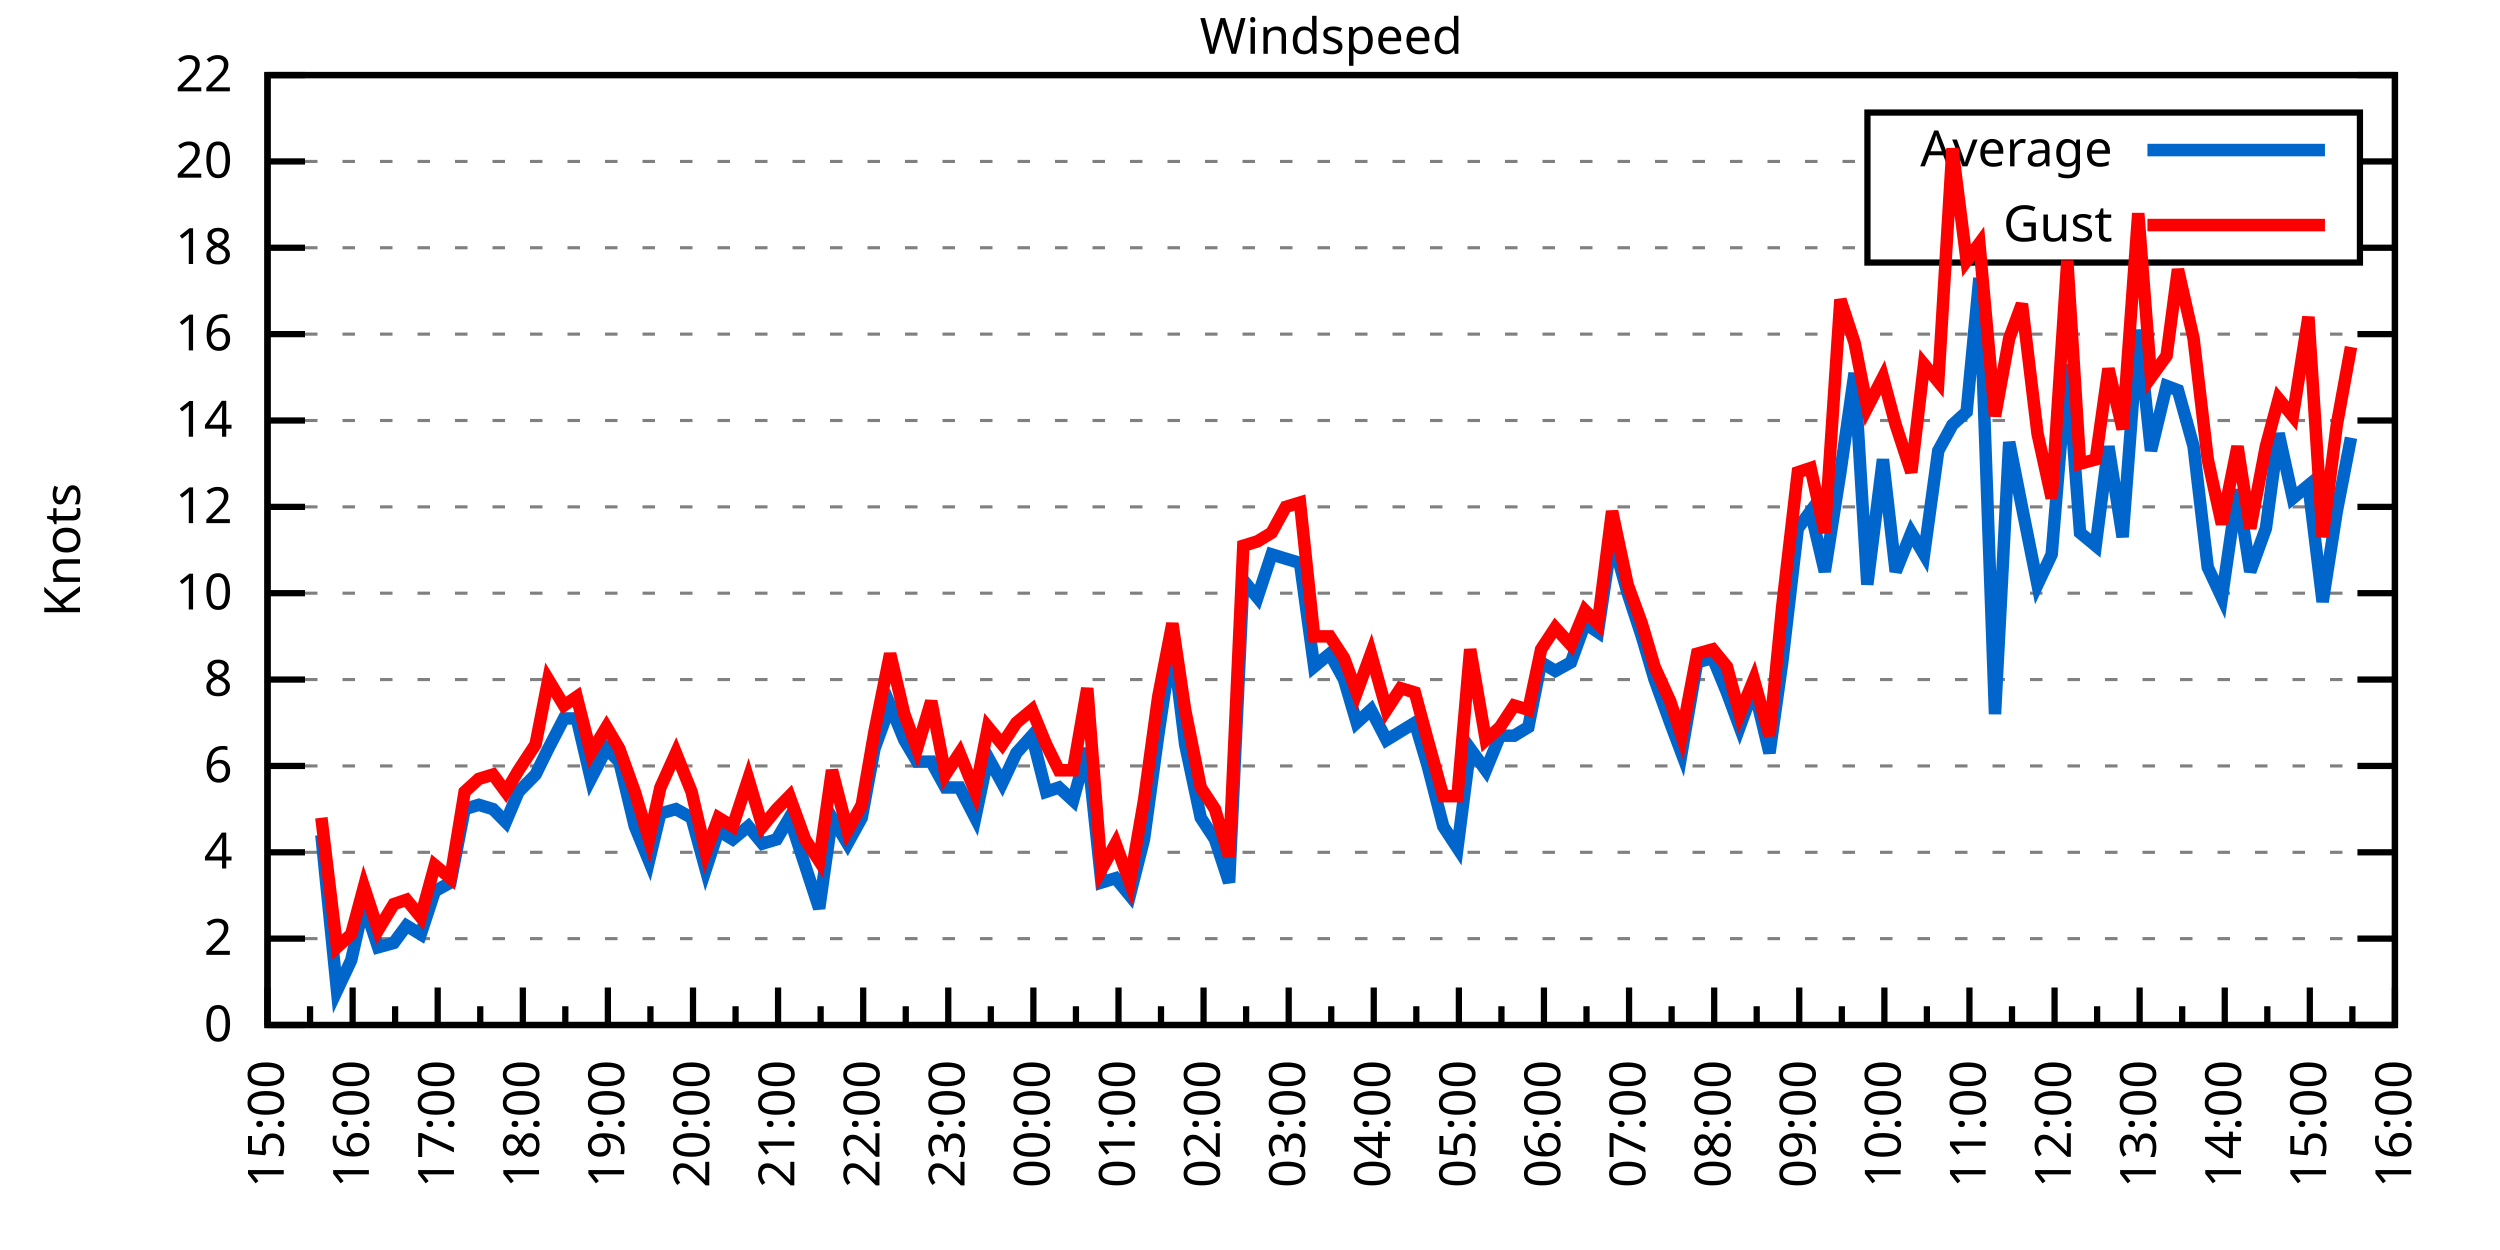
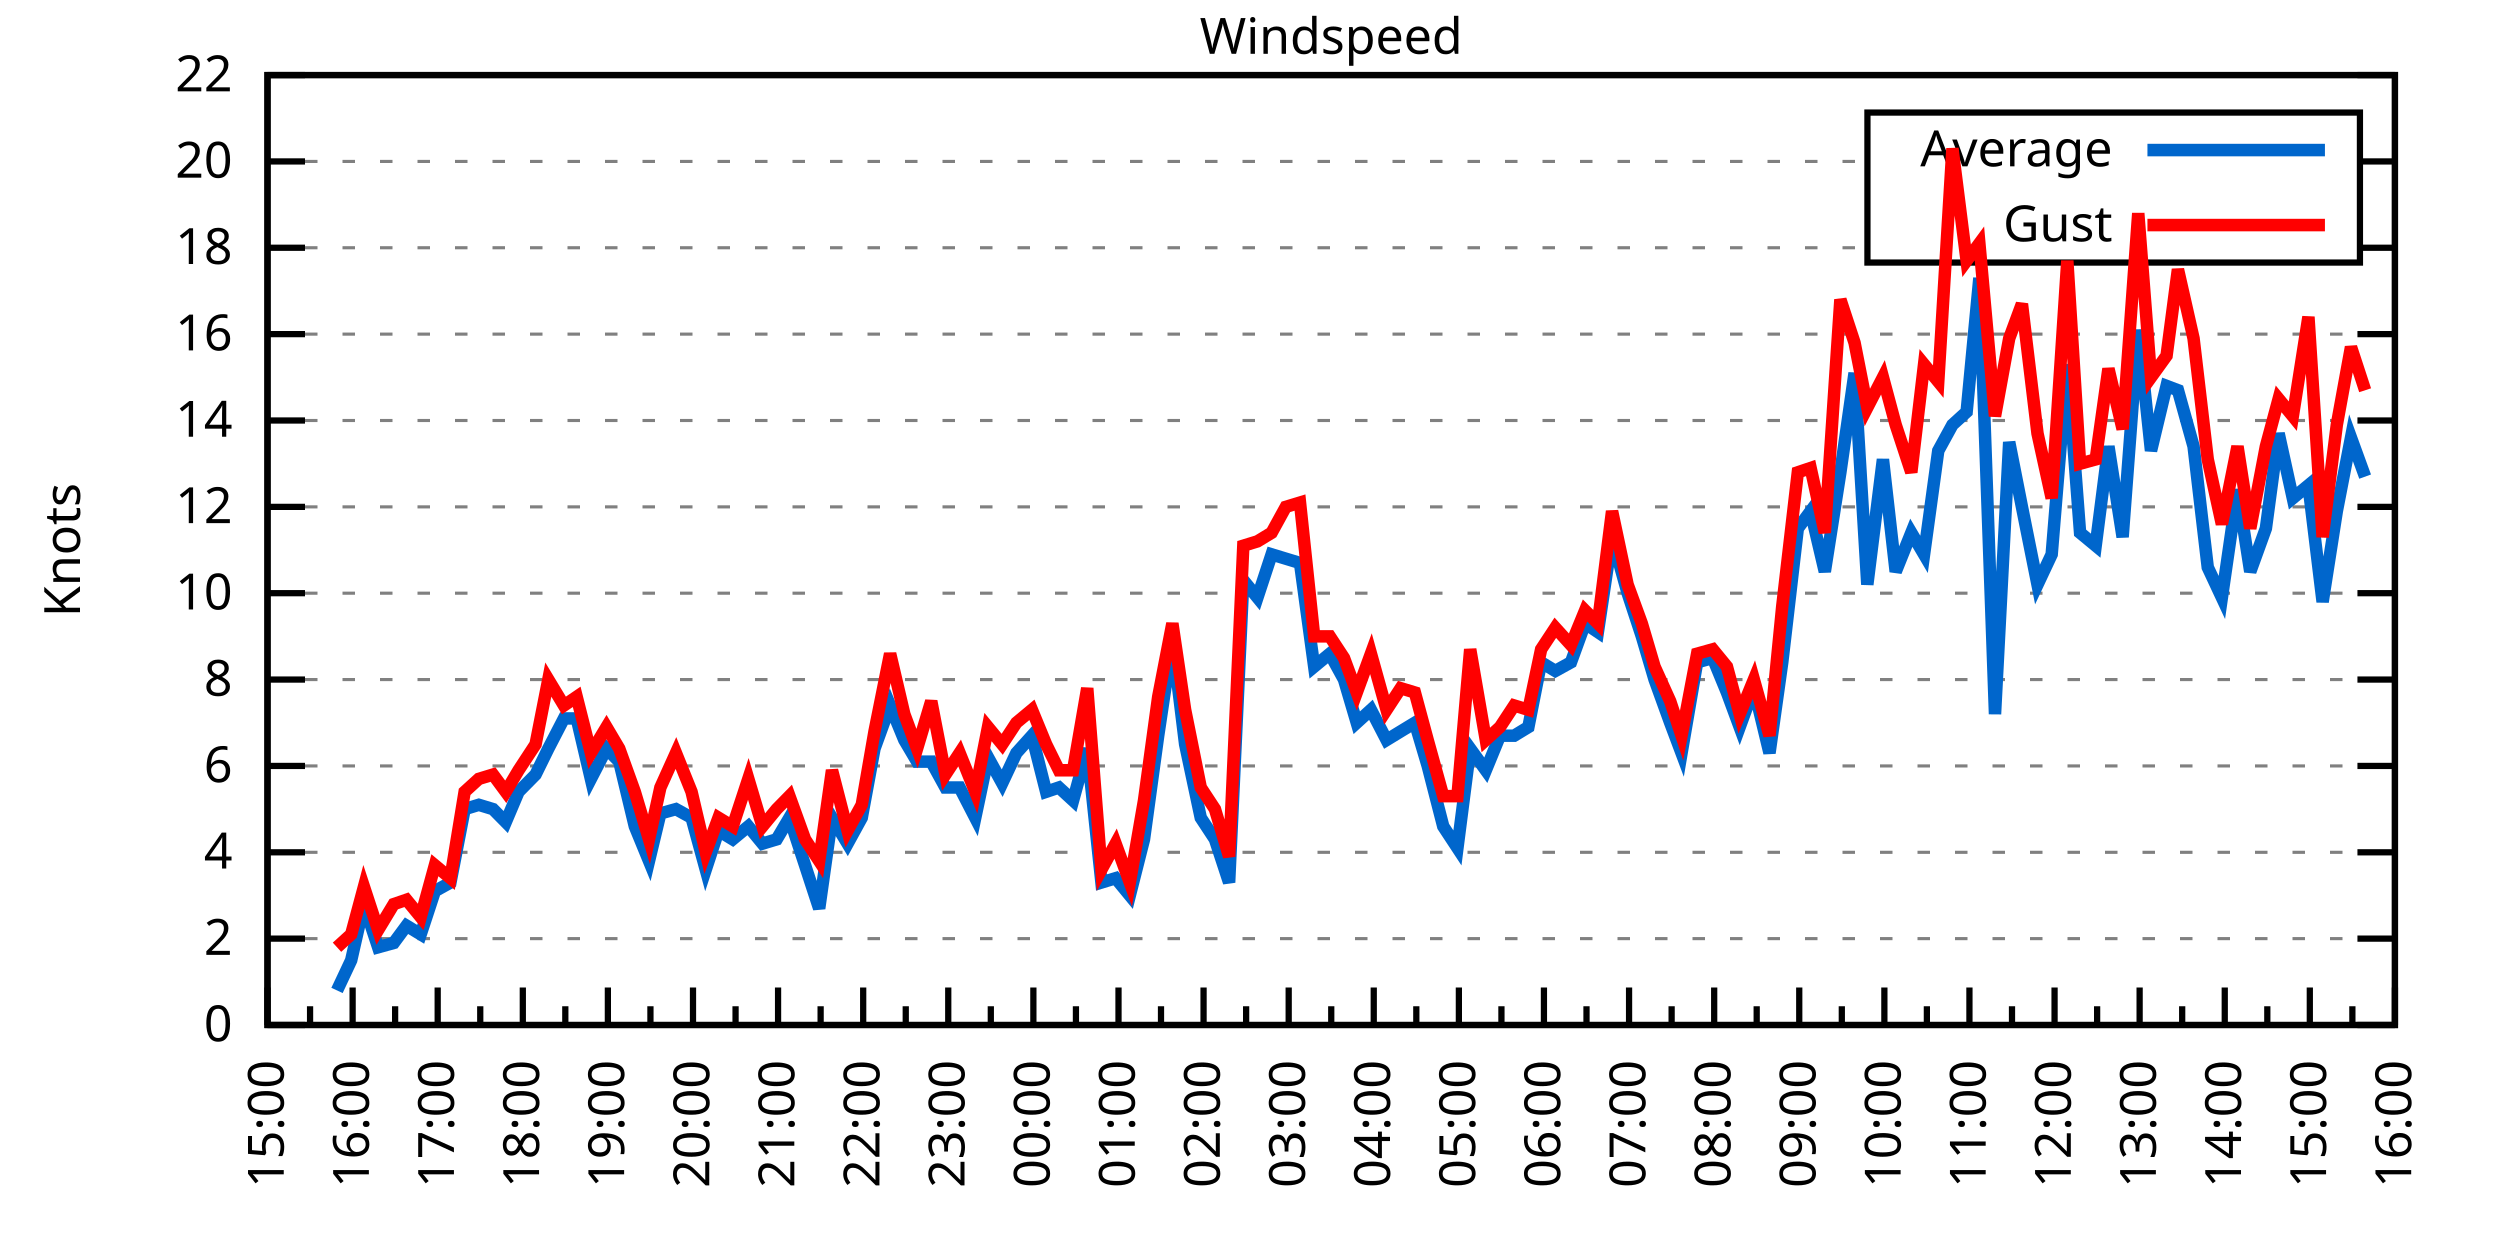
<svg xmlns="http://www.w3.org/2000/svg" xmlns:xlink="http://www.w3.org/1999/xlink" width="400" height="200" viewBox="0 0 400 200">
  <g id="gnuplot_canvas">
    <rect x="0" y="0" width="400" height="200" fill="none" />
    <defs>
      <circle id="gpDot" r="0.5" stroke-width="0.5" stroke="currentColor" />
      <path id="gpPt0" stroke-width="0.333" stroke="currentColor" d="M-1,0 h2 M0,-1 v2" />
      <path id="gpPt1" stroke-width="0.333" stroke="currentColor" d="M-1,-1 L1,1 M1,-1 L-1,1" />
      <path id="gpPt2" stroke-width="0.333" stroke="currentColor" d="M-1,0 L1,0 M0,-1 L0,1 M-1,-1 L1,1 M-1,1 L1,-1" />
      <rect id="gpPt3" stroke-width="0.333" stroke="currentColor" x="-1" y="-1" width="2" height="2" />
      <rect id="gpPt4" stroke-width="0.333" stroke="currentColor" fill="currentColor" x="-1" y="-1" width="2" height="2" />
      <circle id="gpPt5" stroke-width="0.333" stroke="currentColor" cx="0" cy="0" r="1" />
      <use xlink:href="#gpPt5" id="gpPt6" fill="currentColor" stroke="none" />
      <path id="gpPt7" stroke-width="0.333" stroke="currentColor" d="M0,-1.33 L-1.33,0.67 L1.33,0.67 z" />
      <use xlink:href="#gpPt7" id="gpPt8" fill="currentColor" stroke="none" />
      <use xlink:href="#gpPt7" id="gpPt9" stroke="currentColor" transform="rotate(180)" />
      <use xlink:href="#gpPt9" id="gpPt10" fill="currentColor" stroke="none" />
      <use xlink:href="#gpPt3" id="gpPt11" stroke="currentColor" transform="rotate(45)" />
      <use xlink:href="#gpPt11" id="gpPt12" fill="currentColor" stroke="none" />
      <path id="gpPt13" stroke-width="0.333" stroke="currentColor" d="M0,1.330 L1.265,0.411 L0.782,-1.067 L-0.782,-1.076 L-1.265,0.411 z" />
      <use xlink:href="#gpPt13" id="gpPt14" fill="currentColor" stroke="none" />
      <filter id="textbox" filterUnits="objectBoundingBox" x="0" y="0" height="1" width="1">
        <feFlood flood-color="white" flood-opacity="1" result="bgnd" />
        <feComposite in="SourceGraphic" in2="bgnd" operator="atop" />
      </filter>
      <filter id="greybox" filterUnits="objectBoundingBox" x="0" y="0" height="1" width="1">
        <feFlood flood-color="lightgrey" flood-opacity="1" result="grey" />
        <feComposite in="SourceGraphic" in2="grey" operator="atop" />
      </filter>
    </defs>
    <g fill="none" color="white" stroke="currentColor" stroke-width="1.00" stroke-linecap="butt" stroke-linejoin="miter">
</g>
    <g fill="none" color="black" stroke="currentColor" stroke-width="1.00" stroke-linecap="butt" stroke-linejoin="miter">
      <g stroke="none" shape-rendering="crispEdges">
        <polygon fill="rgb(255, 255, 255)" points="42.80,164.00 383.18,164.00 383.18,12.02 42.80,12.02 " />
      </g>
    </g>
    <g fill="none" color="black" stroke="currentColor" stroke-width="1.00" stroke-linecap="butt" stroke-linejoin="miter">
</g>
    <g fill="none" color="black" stroke="black" stroke-width="0.50" stroke-linecap="butt" stroke-linejoin="miter">
</g>
    <g fill="none" color="gray" stroke="currentColor" stroke-width="0.50" stroke-linecap="butt" stroke-linejoin="miter">
      <path stroke="gray" stroke-dasharray="2,4" class="gridline" d="M42.80,164.00 L383.19,164.00  " />
    </g>
    <g fill="none" color="gray" stroke="gray" stroke-width="1.00" stroke-linecap="butt" stroke-linejoin="miter">
</g>
    <g fill="none" color="black" stroke="currentColor" stroke-width="1.00" stroke-linecap="butt" stroke-linejoin="miter">
      <path stroke="black" d="M42.80,164.00 L48.80,164.00 M383.19,164.00 L377.19,164.00  " />
      <g transform="translate(37.20,166.60)" stroke="none" fill="black" font-family="Sans" font-size="8.00" text-anchor="end">
        <text>
          <tspan font-family="Sans"> 0</tspan>
        </text>
      </g>
    </g>
    <g fill="none" color="black" stroke="currentColor" stroke-width="1.00" stroke-linecap="butt" stroke-linejoin="miter">
</g>
    <g fill="none" color="black" stroke="black" stroke-width="0.50" stroke-linecap="butt" stroke-linejoin="miter">
</g>
    <g fill="none" color="gray" stroke="currentColor" stroke-width="0.50" stroke-linecap="butt" stroke-linejoin="miter">
      <path stroke="gray" stroke-dasharray="2,4" class="gridline" d="M42.80,150.18 L383.19,150.18  " />
    </g>
    <g fill="none" color="gray" stroke="gray" stroke-width="1.00" stroke-linecap="butt" stroke-linejoin="miter">
</g>
    <g fill="none" color="black" stroke="currentColor" stroke-width="1.00" stroke-linecap="butt" stroke-linejoin="miter">
      <path stroke="black" d="M42.80,150.18 L48.80,150.18 M383.19,150.18 L377.19,150.18  " />
      <g transform="translate(37.20,152.78)" stroke="none" fill="black" font-family="Sans" font-size="8.00" text-anchor="end">
        <text>
          <tspan font-family="Sans"> 2</tspan>
        </text>
      </g>
    </g>
    <g fill="none" color="black" stroke="currentColor" stroke-width="1.00" stroke-linecap="butt" stroke-linejoin="miter">
</g>
    <g fill="none" color="black" stroke="black" stroke-width="0.50" stroke-linecap="butt" stroke-linejoin="miter">
</g>
    <g fill="none" color="gray" stroke="currentColor" stroke-width="0.50" stroke-linecap="butt" stroke-linejoin="miter">
      <path stroke="gray" stroke-dasharray="2,4" class="gridline" d="M42.80,136.37 L383.19,136.37  " />
    </g>
    <g fill="none" color="gray" stroke="gray" stroke-width="1.00" stroke-linecap="butt" stroke-linejoin="miter">
</g>
    <g fill="none" color="black" stroke="currentColor" stroke-width="1.00" stroke-linecap="butt" stroke-linejoin="miter">
      <path stroke="black" d="M42.80,136.37 L48.80,136.37 M383.19,136.37 L377.19,136.37  " />
      <g transform="translate(37.20,138.97)" stroke="none" fill="black" font-family="Sans" font-size="8.00" text-anchor="end">
        <text>
          <tspan font-family="Sans"> 4</tspan>
        </text>
      </g>
    </g>
    <g fill="none" color="black" stroke="currentColor" stroke-width="1.00" stroke-linecap="butt" stroke-linejoin="miter">
</g>
    <g fill="none" color="black" stroke="black" stroke-width="0.50" stroke-linecap="butt" stroke-linejoin="miter">
</g>
    <g fill="none" color="gray" stroke="currentColor" stroke-width="0.50" stroke-linecap="butt" stroke-linejoin="miter">
      <path stroke="gray" stroke-dasharray="2,4" class="gridline" d="M42.80,122.55 L383.19,122.55  " />
    </g>
    <g fill="none" color="gray" stroke="gray" stroke-width="1.00" stroke-linecap="butt" stroke-linejoin="miter">
</g>
    <g fill="none" color="black" stroke="currentColor" stroke-width="1.00" stroke-linecap="butt" stroke-linejoin="miter">
      <path stroke="black" d="M42.80,122.55 L48.80,122.55 M383.19,122.55 L377.19,122.55  " />
      <g transform="translate(37.20,125.15)" stroke="none" fill="black" font-family="Sans" font-size="8.00" text-anchor="end">
        <text>
          <tspan font-family="Sans"> 6</tspan>
        </text>
      </g>
    </g>
    <g fill="none" color="black" stroke="currentColor" stroke-width="1.00" stroke-linecap="butt" stroke-linejoin="miter">
</g>
    <g fill="none" color="black" stroke="black" stroke-width="0.50" stroke-linecap="butt" stroke-linejoin="miter">
</g>
    <g fill="none" color="gray" stroke="currentColor" stroke-width="0.50" stroke-linecap="butt" stroke-linejoin="miter">
      <path stroke="gray" stroke-dasharray="2,4" class="gridline" d="M42.80,108.73 L383.19,108.73  " />
    </g>
    <g fill="none" color="gray" stroke="gray" stroke-width="1.00" stroke-linecap="butt" stroke-linejoin="miter">
</g>
    <g fill="none" color="black" stroke="currentColor" stroke-width="1.00" stroke-linecap="butt" stroke-linejoin="miter">
      <path stroke="black" d="M42.80,108.73 L48.80,108.73 M383.19,108.73 L377.19,108.73  " />
      <g transform="translate(37.20,111.33)" stroke="none" fill="black" font-family="Sans" font-size="8.00" text-anchor="end">
        <text>
          <tspan font-family="Sans"> 8</tspan>
        </text>
      </g>
    </g>
    <g fill="none" color="black" stroke="currentColor" stroke-width="1.00" stroke-linecap="butt" stroke-linejoin="miter">
</g>
    <g fill="none" color="black" stroke="black" stroke-width="0.50" stroke-linecap="butt" stroke-linejoin="miter">
</g>
    <g fill="none" color="gray" stroke="currentColor" stroke-width="0.50" stroke-linecap="butt" stroke-linejoin="miter">
      <path stroke="gray" stroke-dasharray="2,4" class="gridline" d="M42.80,94.91 L383.19,94.91  " />
    </g>
    <g fill="none" color="gray" stroke="gray" stroke-width="1.00" stroke-linecap="butt" stroke-linejoin="miter">
</g>
    <g fill="none" color="black" stroke="currentColor" stroke-width="1.00" stroke-linecap="butt" stroke-linejoin="miter">
      <path stroke="black" d="M42.80,94.91 L48.80,94.91 M383.19,94.91 L377.19,94.91  " />
      <g transform="translate(37.20,97.51)" stroke="none" fill="black" font-family="Sans" font-size="8.00" text-anchor="end">
        <text>
          <tspan font-family="Sans"> 10</tspan>
        </text>
      </g>
    </g>
    <g fill="none" color="black" stroke="currentColor" stroke-width="1.00" stroke-linecap="butt" stroke-linejoin="miter">
</g>
    <g fill="none" color="black" stroke="black" stroke-width="0.50" stroke-linecap="butt" stroke-linejoin="miter">
</g>
    <g fill="none" color="gray" stroke="currentColor" stroke-width="0.50" stroke-linecap="butt" stroke-linejoin="miter">
      <path stroke="gray" stroke-dasharray="2,4" class="gridline" d="M42.80,81.10 L383.19,81.10  " />
    </g>
    <g fill="none" color="gray" stroke="gray" stroke-width="1.00" stroke-linecap="butt" stroke-linejoin="miter">
</g>
    <g fill="none" color="black" stroke="currentColor" stroke-width="1.00" stroke-linecap="butt" stroke-linejoin="miter">
      <path stroke="black" d="M42.80,81.10 L48.80,81.10 M383.19,81.10 L377.19,81.10  " />
      <g transform="translate(37.20,83.70)" stroke="none" fill="black" font-family="Sans" font-size="8.00" text-anchor="end">
        <text>
          <tspan font-family="Sans"> 12</tspan>
        </text>
      </g>
    </g>
    <g fill="none" color="black" stroke="currentColor" stroke-width="1.00" stroke-linecap="butt" stroke-linejoin="miter">
</g>
    <g fill="none" color="black" stroke="black" stroke-width="0.50" stroke-linecap="butt" stroke-linejoin="miter">
</g>
    <g fill="none" color="gray" stroke="currentColor" stroke-width="0.50" stroke-linecap="butt" stroke-linejoin="miter">
      <path stroke="gray" stroke-dasharray="2,4" class="gridline" d="M42.80,67.28 L383.19,67.28  " />
    </g>
    <g fill="none" color="gray" stroke="gray" stroke-width="1.00" stroke-linecap="butt" stroke-linejoin="miter">
</g>
    <g fill="none" color="black" stroke="currentColor" stroke-width="1.00" stroke-linecap="butt" stroke-linejoin="miter">
      <path stroke="black" d="M42.80,67.28 L48.80,67.28 M383.19,67.28 L377.19,67.28  " />
      <g transform="translate(37.20,69.88)" stroke="none" fill="black" font-family="Sans" font-size="8.00" text-anchor="end">
        <text>
          <tspan font-family="Sans"> 14</tspan>
        </text>
      </g>
    </g>
    <g fill="none" color="black" stroke="currentColor" stroke-width="1.00" stroke-linecap="butt" stroke-linejoin="miter">
</g>
    <g fill="none" color="black" stroke="black" stroke-width="0.50" stroke-linecap="butt" stroke-linejoin="miter">
</g>
    <g fill="none" color="gray" stroke="currentColor" stroke-width="0.50" stroke-linecap="butt" stroke-linejoin="miter">
      <path stroke="gray" stroke-dasharray="2,4" class="gridline" d="M42.80,53.46 L383.19,53.46  " />
    </g>
    <g fill="none" color="gray" stroke="gray" stroke-width="1.00" stroke-linecap="butt" stroke-linejoin="miter">
</g>
    <g fill="none" color="black" stroke="currentColor" stroke-width="1.00" stroke-linecap="butt" stroke-linejoin="miter">
      <path stroke="black" d="M42.80,53.46 L48.80,53.46 M383.19,53.46 L377.19,53.46  " />
      <g transform="translate(37.20,56.06)" stroke="none" fill="black" font-family="Sans" font-size="8.00" text-anchor="end">
        <text>
          <tspan font-family="Sans"> 16</tspan>
        </text>
      </g>
    </g>
    <g fill="none" color="black" stroke="currentColor" stroke-width="1.00" stroke-linecap="butt" stroke-linejoin="miter">
</g>
    <g fill="none" color="black" stroke="black" stroke-width="0.50" stroke-linecap="butt" stroke-linejoin="miter">
</g>
    <g fill="none" color="gray" stroke="currentColor" stroke-width="0.50" stroke-linecap="butt" stroke-linejoin="miter">
      <path stroke="gray" stroke-dasharray="2,4" class="gridline" d="M42.80,39.64 L298.79,39.64 M377.59,39.64 L383.19,39.64  " />
    </g>
    <g fill="none" color="gray" stroke="gray" stroke-width="1.00" stroke-linecap="butt" stroke-linejoin="miter">
</g>
    <g fill="none" color="black" stroke="currentColor" stroke-width="1.00" stroke-linecap="butt" stroke-linejoin="miter">
      <path stroke="black" d="M42.80,39.64 L48.80,39.64 M383.19,39.64 L377.19,39.64  " />
      <g transform="translate(37.20,42.24)" stroke="none" fill="black" font-family="Sans" font-size="8.00" text-anchor="end">
        <text>
          <tspan font-family="Sans"> 18</tspan>
        </text>
      </g>
    </g>
    <g fill="none" color="black" stroke="currentColor" stroke-width="1.00" stroke-linecap="butt" stroke-linejoin="miter">
</g>
    <g fill="none" color="black" stroke="black" stroke-width="0.50" stroke-linecap="butt" stroke-linejoin="miter">
</g>
    <g fill="none" color="gray" stroke="currentColor" stroke-width="0.50" stroke-linecap="butt" stroke-linejoin="miter">
      <path stroke="gray" stroke-dasharray="2,4" class="gridline" d="M42.80,25.83 L298.79,25.83 M377.59,25.83 L383.19,25.83  " />
    </g>
    <g fill="none" color="gray" stroke="gray" stroke-width="1.00" stroke-linecap="butt" stroke-linejoin="miter">
</g>
    <g fill="none" color="black" stroke="currentColor" stroke-width="1.00" stroke-linecap="butt" stroke-linejoin="miter">
      <path stroke="black" d="M42.80,25.83 L48.80,25.83 M383.19,25.83 L377.19,25.83  " />
      <g transform="translate(37.20,28.43)" stroke="none" fill="black" font-family="Sans" font-size="8.00" text-anchor="end">
        <text>
          <tspan font-family="Sans"> 20</tspan>
        </text>
      </g>
    </g>
    <g fill="none" color="black" stroke="currentColor" stroke-width="1.00" stroke-linecap="butt" stroke-linejoin="miter">
</g>
    <g fill="none" color="black" stroke="black" stroke-width="0.50" stroke-linecap="butt" stroke-linejoin="miter">
</g>
    <g fill="none" color="gray" stroke="currentColor" stroke-width="0.50" stroke-linecap="butt" stroke-linejoin="miter">
      <path stroke="gray" stroke-dasharray="2,4" class="gridline" d="M42.80,12.01 L383.19,12.01  " />
    </g>
    <g fill="none" color="gray" stroke="gray" stroke-width="1.00" stroke-linecap="butt" stroke-linejoin="miter">
</g>
    <g fill="none" color="black" stroke="currentColor" stroke-width="1.00" stroke-linecap="butt" stroke-linejoin="miter">
      <path stroke="black" d="M42.80,12.01 L48.80,12.01 M383.19,12.01 L377.19,12.01  " />
      <g transform="translate(37.20,14.61)" stroke="none" fill="black" font-family="Sans" font-size="8.00" text-anchor="end">
        <text>
          <tspan font-family="Sans"> 22</tspan>
        </text>
      </g>
    </g>
    <g fill="none" color="black" stroke="currentColor" stroke-width="1.00" stroke-linecap="butt" stroke-linejoin="miter">
      <path stroke="black" d="M42.80,164.00 L42.80,158.00  " />
      <g transform="translate(45.40,169.60) rotate(270)" stroke="none" fill="black" font-family="Sans" font-size="8.00" text-anchor="end">
        <text>
          <tspan font-family="Sans">15:00</tspan>
        </text>
      </g>
    </g>
    <g fill="none" color="black" stroke="currentColor" stroke-width="1.00" stroke-linecap="butt" stroke-linejoin="miter">
      <path stroke="black" d="M49.61,164.00 L49.61,161.00 M56.42,164.00 L56.42,158.00  " />
      <g transform="translate(59.02,169.60) rotate(270)" stroke="none" fill="black" font-family="Sans" font-size="8.00" text-anchor="end">
        <text>
          <tspan font-family="Sans">16:00</tspan>
        </text>
      </g>
    </g>
    <g fill="none" color="black" stroke="currentColor" stroke-width="1.00" stroke-linecap="butt" stroke-linejoin="miter">
      <path stroke="black" d="M63.22,164.00 L63.22,161.00 M70.03,164.00 L70.03,158.00  " />
      <g transform="translate(72.63,169.60) rotate(270)" stroke="none" fill="black" font-family="Sans" font-size="8.00" text-anchor="end">
        <text>
          <tspan font-family="Sans">17:00</tspan>
        </text>
      </g>
    </g>
    <g fill="none" color="black" stroke="currentColor" stroke-width="1.00" stroke-linecap="butt" stroke-linejoin="miter">
      <path stroke="black" d="M76.84,164.00 L76.84,161.00 M83.65,164.00 L83.65,158.00  " />
      <g transform="translate(86.25,169.60) rotate(270)" stroke="none" fill="black" font-family="Sans" font-size="8.00" text-anchor="end">
        <text>
          <tspan font-family="Sans">18:00</tspan>
        </text>
      </g>
    </g>
    <g fill="none" color="black" stroke="currentColor" stroke-width="1.00" stroke-linecap="butt" stroke-linejoin="miter">
      <path stroke="black" d="M90.45,164.00 L90.45,161.00 M97.26,164.00 L97.26,158.00  " />
      <g transform="translate(99.86,169.60) rotate(270)" stroke="none" fill="black" font-family="Sans" font-size="8.00" text-anchor="end">
        <text>
          <tspan font-family="Sans">19:00</tspan>
        </text>
      </g>
    </g>
    <g fill="none" color="black" stroke="currentColor" stroke-width="1.00" stroke-linecap="butt" stroke-linejoin="miter">
      <path stroke="black" d="M104.07,164.00 L104.07,161.00 M110.88,164.00 L110.88,158.00  " />
      <g transform="translate(113.48,169.60) rotate(270)" stroke="none" fill="black" font-family="Sans" font-size="8.00" text-anchor="end">
        <text>
          <tspan font-family="Sans">20:00</tspan>
        </text>
      </g>
    </g>
    <g fill="none" color="black" stroke="currentColor" stroke-width="1.00" stroke-linecap="butt" stroke-linejoin="miter">
      <path stroke="black" d="M117.69,164.00 L117.69,161.00 M124.49,164.00 L124.49,158.00  " />
      <g transform="translate(127.09,169.60) rotate(270)" stroke="none" fill="black" font-family="Sans" font-size="8.00" text-anchor="end">
        <text>
          <tspan font-family="Sans">21:00</tspan>
        </text>
      </g>
    </g>
    <g fill="none" color="black" stroke="currentColor" stroke-width="1.00" stroke-linecap="butt" stroke-linejoin="miter">
      <path stroke="black" d="M131.30,164.00 L131.30,161.00 M138.11,164.00 L138.11,158.00  " />
      <g transform="translate(140.71,169.60) rotate(270)" stroke="none" fill="black" font-family="Sans" font-size="8.00" text-anchor="end">
        <text>
          <tspan font-family="Sans">22:00</tspan>
        </text>
      </g>
    </g>
    <g fill="none" color="black" stroke="currentColor" stroke-width="1.00" stroke-linecap="butt" stroke-linejoin="miter">
      <path stroke="black" d="M144.92,164.00 L144.92,161.00 M151.72,164.00 L151.72,158.00  " />
      <g transform="translate(154.32,169.60) rotate(270)" stroke="none" fill="black" font-family="Sans" font-size="8.00" text-anchor="end">
        <text>
          <tspan font-family="Sans">23:00</tspan>
        </text>
      </g>
    </g>
    <g fill="none" color="black" stroke="currentColor" stroke-width="1.00" stroke-linecap="butt" stroke-linejoin="miter">
      <path stroke="black" d="M158.53,164.00 L158.53,161.00 M165.34,164.00 L165.34,158.00  " />
      <g transform="translate(167.94,169.60) rotate(270)" stroke="none" fill="black" font-family="Sans" font-size="8.00" text-anchor="end">
        <text>
          <tspan font-family="Sans">00:00</tspan>
        </text>
      </g>
    </g>
    <g fill="none" color="black" stroke="currentColor" stroke-width="1.00" stroke-linecap="butt" stroke-linejoin="miter">
      <path stroke="black" d="M172.15,164.00 L172.15,161.00 M178.96,164.00 L178.96,158.00  " />
      <g transform="translate(181.56,169.60) rotate(270)" stroke="none" fill="black" font-family="Sans" font-size="8.00" text-anchor="end">
        <text>
          <tspan font-family="Sans">01:00</tspan>
        </text>
      </g>
    </g>
    <g fill="none" color="black" stroke="currentColor" stroke-width="1.00" stroke-linecap="butt" stroke-linejoin="miter">
      <path stroke="black" d="M185.76,164.00 L185.76,161.00 M192.57,164.00 L192.57,158.00  " />
      <g transform="translate(195.17,169.60) rotate(270)" stroke="none" fill="black" font-family="Sans" font-size="8.00" text-anchor="end">
        <text>
          <tspan font-family="Sans">02:00</tspan>
        </text>
      </g>
    </g>
    <g fill="none" color="black" stroke="currentColor" stroke-width="1.00" stroke-linecap="butt" stroke-linejoin="miter">
      <path stroke="black" d="M199.38,164.00 L199.38,161.00 M206.19,164.00 L206.19,158.00  " />
      <g transform="translate(208.79,169.60) rotate(270)" stroke="none" fill="black" font-family="Sans" font-size="8.00" text-anchor="end">
        <text>
          <tspan font-family="Sans">03:00</tspan>
        </text>
      </g>
    </g>
    <g fill="none" color="black" stroke="currentColor" stroke-width="1.00" stroke-linecap="butt" stroke-linejoin="miter">
      <path stroke="black" d="M213.00,164.00 L213.00,161.00 M219.80,164.00 L219.80,158.00  " />
      <g transform="translate(222.40,169.60) rotate(270)" stroke="none" fill="black" font-family="Sans" font-size="8.00" text-anchor="end">
        <text>
          <tspan font-family="Sans">04:00</tspan>
        </text>
      </g>
    </g>
    <g fill="none" color="black" stroke="currentColor" stroke-width="1.00" stroke-linecap="butt" stroke-linejoin="miter">
      <path stroke="black" d="M226.61,164.00 L226.61,161.00 M233.42,164.00 L233.42,158.00  " />
      <g transform="translate(236.02,169.60) rotate(270)" stroke="none" fill="black" font-family="Sans" font-size="8.00" text-anchor="end">
        <text>
          <tspan font-family="Sans">05:00</tspan>
        </text>
      </g>
    </g>
    <g fill="none" color="black" stroke="currentColor" stroke-width="1.00" stroke-linecap="butt" stroke-linejoin="miter">
      <path stroke="black" d="M240.23,164.00 L240.23,161.00 M247.03,164.00 L247.03,158.00  " />
      <g transform="translate(249.63,169.60) rotate(270)" stroke="none" fill="black" font-family="Sans" font-size="8.00" text-anchor="end">
        <text>
          <tspan font-family="Sans">06:00</tspan>
        </text>
      </g>
    </g>
    <g fill="none" color="black" stroke="currentColor" stroke-width="1.00" stroke-linecap="butt" stroke-linejoin="miter">
      <path stroke="black" d="M253.84,164.00 L253.84,161.00 M260.65,164.00 L260.65,158.00  " />
      <g transform="translate(263.25,169.60) rotate(270)" stroke="none" fill="black" font-family="Sans" font-size="8.00" text-anchor="end">
        <text>
          <tspan font-family="Sans">07:00</tspan>
        </text>
      </g>
    </g>
    <g fill="none" color="black" stroke="currentColor" stroke-width="1.00" stroke-linecap="butt" stroke-linejoin="miter">
      <path stroke="black" d="M267.46,164.00 L267.46,161.00 M274.27,164.00 L274.27,158.00  " />
      <g transform="translate(276.87,169.60) rotate(270)" stroke="none" fill="black" font-family="Sans" font-size="8.00" text-anchor="end">
        <text>
          <tspan font-family="Sans">08:00</tspan>
        </text>
      </g>
    </g>
    <g fill="none" color="black" stroke="currentColor" stroke-width="1.00" stroke-linecap="butt" stroke-linejoin="miter">
      <path stroke="black" d="M281.07,164.00 L281.07,161.00 M287.88,164.00 L287.88,158.00  " />
      <g transform="translate(290.48,169.60) rotate(270)" stroke="none" fill="black" font-family="Sans" font-size="8.00" text-anchor="end">
        <text>
          <tspan font-family="Sans">09:00</tspan>
        </text>
      </g>
    </g>
    <g fill="none" color="black" stroke="currentColor" stroke-width="1.00" stroke-linecap="butt" stroke-linejoin="miter">
      <path stroke="black" d="M294.69,164.00 L294.69,161.00 M301.50,164.00 L301.50,158.00  " />
      <g transform="translate(304.10,169.60) rotate(270)" stroke="none" fill="black" font-family="Sans" font-size="8.00" text-anchor="end">
        <text>
          <tspan font-family="Sans">10:00</tspan>
        </text>
      </g>
    </g>
    <g fill="none" color="black" stroke="currentColor" stroke-width="1.00" stroke-linecap="butt" stroke-linejoin="miter">
      <path stroke="black" d="M308.30,164.00 L308.30,161.00 M315.11,164.00 L315.11,158.00  " />
      <g transform="translate(317.71,169.60) rotate(270)" stroke="none" fill="black" font-family="Sans" font-size="8.00" text-anchor="end">
        <text>
          <tspan font-family="Sans">11:00</tspan>
        </text>
      </g>
    </g>
    <g fill="none" color="black" stroke="currentColor" stroke-width="1.00" stroke-linecap="butt" stroke-linejoin="miter">
      <path stroke="black" d="M321.92,164.00 L321.92,161.00 M328.73,164.00 L328.73,158.00  " />
      <g transform="translate(331.33,169.60) rotate(270)" stroke="none" fill="black" font-family="Sans" font-size="8.00" text-anchor="end">
        <text>
          <tspan font-family="Sans">12:00</tspan>
        </text>
      </g>
    </g>
    <g fill="none" color="black" stroke="currentColor" stroke-width="1.00" stroke-linecap="butt" stroke-linejoin="miter">
      <path stroke="black" d="M335.54,164.00 L335.54,161.00 M342.34,164.00 L342.34,158.00  " />
      <g transform="translate(344.94,169.60) rotate(270)" stroke="none" fill="black" font-family="Sans" font-size="8.00" text-anchor="end">
        <text>
          <tspan font-family="Sans">13:00</tspan>
        </text>
      </g>
    </g>
    <g fill="none" color="black" stroke="currentColor" stroke-width="1.00" stroke-linecap="butt" stroke-linejoin="miter">
      <path stroke="black" d="M349.15,164.00 L349.15,161.00 M355.96,164.00 L355.96,158.00  " />
      <g transform="translate(358.56,169.60) rotate(270)" stroke="none" fill="black" font-family="Sans" font-size="8.00" text-anchor="end">
        <text>
          <tspan font-family="Sans">14:00</tspan>
        </text>
      </g>
    </g>
    <g fill="none" color="black" stroke="currentColor" stroke-width="1.00" stroke-linecap="butt" stroke-linejoin="miter">
      <path stroke="black" d="M362.77,164.00 L362.77,161.00 M369.57,164.00 L369.57,158.00  " />
      <g transform="translate(372.17,169.60) rotate(270)" stroke="none" fill="black" font-family="Sans" font-size="8.00" text-anchor="end">
        <text>
          <tspan font-family="Sans">15:00</tspan>
        </text>
      </g>
    </g>
    <g fill="none" color="black" stroke="currentColor" stroke-width="1.00" stroke-linecap="butt" stroke-linejoin="miter">
      <path stroke="black" d="M376.38,164.00 L376.38,161.00 M383.19,164.00 L383.19,158.00  " />
      <g transform="translate(385.79,169.60) rotate(270)" stroke="none" fill="black" font-family="Sans" font-size="8.00" text-anchor="end">
        <text>
          <tspan font-family="Sans">16:00</tspan>
        </text>
      </g>
    </g>
    <g fill="none" color="black" stroke="currentColor" stroke-width="1.00" stroke-linecap="butt" stroke-linejoin="miter">
</g>
    <g fill="none" color="black" stroke="currentColor" stroke-width="1.00" stroke-linecap="butt" stroke-linejoin="miter">
      <path stroke="black" d="M42.80,12.01 L42.80,164.00 L383.19,164.00 L383.19,12.01 L42.80,12.01 Z  " />
    </g>
    <g fill="none" color="black" stroke="currentColor" stroke-width="1.00" stroke-linecap="butt" stroke-linejoin="miter">
      <g transform="translate(12.80,88.01) rotate(270)" stroke="none" fill="black" font-family="Sans" font-size="8.00" text-anchor="middle">
        <text>
          <tspan font-family="Sans">Knots</tspan>
        </text>
      </g>
    </g>
    <g fill="none" color="black" stroke="currentColor" stroke-width="1.00" stroke-linecap="butt" stroke-linejoin="miter">
</g>
    <g fill="none" color="black" stroke="currentColor" stroke-width="1.00" stroke-linecap="butt" stroke-linejoin="miter">
      <path stroke="black" d="M298.79,42.01 L298.79,18.01 L377.59,18.01 L377.59,42.01 L298.79,42.01 Z  " />
    </g>
    <g id="Windspeed_plot_1">
      <g fill="none" color="white" stroke="black" stroke-width="2.00" stroke-linecap="butt" stroke-linejoin="miter">
</g>
      <g fill="none" color="black" stroke="currentColor" stroke-width="2.00" stroke-linecap="butt" stroke-linejoin="miter">
        <g transform="translate(337.99,26.61)" stroke="none" fill="black" font-family="Sans" font-size="8.00" text-anchor="end">
          <text>
            <tspan font-family="Sans">Average</tspan>
          </text>
        </g>
      </g>
      <g fill="none" color="black" stroke="currentColor" stroke-width="2.00" stroke-linecap="butt" stroke-linejoin="miter">
-         <path stroke="rgb(  0, 102, 204)" d="M343.59,24.01 L371.99,24.01 M51.42,133.60 L53.92,158.47 L56.19,153.64 L58.23,144.66 L60.50,151.56 L63.00,150.87   L65.04,148.11 L67.31,149.49 L69.58,142.58 L72.07,141.20 L74.34,129.46 L76.61,128.77 L78.88,129.46 L80.92,131.53   L82.97,126.69 L85.69,123.93 L87.73,119.78 L90.23,114.95 L92.27,114.95 L94.54,124.62 L97.04,119.78 L99.08,121.86   L101.57,132.22 L103.84,137.75 L105.66,130.15 L108.15,129.46 L110.65,130.84 L112.92,139.13 L114.96,132.91 L117.23,134.29   L119.73,132.22 L122.00,134.98 L124.27,134.29 L126.31,130.84 L128.81,138.44 L131.07,145.35 L133.12,130.84 L135.61,134.98   L137.88,130.84 L139.92,119.78 L142.42,112.88 L144.69,118.40 L146.73,121.86 L149.00,121.86 L151.27,126.00 L153.54,126.00   L156.04,130.84 L158.08,121.17 L160.35,125.31 L162.62,120.48 L165.11,117.71 L167.38,126.69 L169.43,126.00 L171.69,128.08   L173.96,119.78 L176.23,141.20 L178.50,140.51 L180.77,143.27 L183.04,134.29 L185.31,117.71 L187.58,102.51 L189.62,119.09   L192.12,130.84 L194.39,134.29 L196.66,141.20 L198.93,92.84 L201.19,95.60 L203.46,88.70 L205.73,89.39 L208.00,90.08   L210.27,106.66 L212.77,104.59 L215.04,108.73 L217.08,115.64 L219.35,113.57 L221.85,118.40 L224.11,117.02 L226.38,115.64   L228.43,122.55 L230.92,132.22 L233.19,135.67 L235.23,119.78 L237.73,123.24 L240.00,117.71 L242.27,117.71 L244.54,116.33   L246.58,105.97 L248.85,107.35 L251.35,105.97 L253.61,99.75 L255.66,101.13 L257.93,85.93 L260.42,94.91 L262.69,101.82   L264.73,108.73 L267.23,115.64 L269.05,120.48 L271.54,105.97 L274.04,105.28 L276.31,110.80 L278.35,116.33 L280.62,110.11   L283.12,120.48 L285.16,105.97 L287.65,84.55 L289.70,81.79 L291.97,91.46 L294.46,75.57 L296.73,59.68 L298.77,93.53   L301.27,73.50 L303.31,91.46 L305.81,85.24 L307.85,88.70 L310.12,72.12 L312.39,67.97 L314.66,65.90 L316.70,44.48   L319.20,114.26 L321.47,70.73 L323.51,81.10 L326.00,93.53 L328.27,88.70 L330.77,58.30 L332.81,85.24 L335.31,87.31   L337.35,71.42 L339.62,85.93 L342.12,52.77 L344.16,72.12 L346.65,61.75 L348.47,62.44 L350.97,71.42 L353.24,90.77   L355.50,95.60 L358.00,78.33 L360.04,91.46 L362.54,84.55 L364.58,69.35 L366.85,79.71 L369.35,77.64 L371.62,96.30   L373.89,81.79 L376.16,70.04  " />
+         <path stroke="rgb(  0, 102, 204)" d="M343.59,24.01 L371.99,24.01 M53.92,158.47 L56.19,153.64 L58.23,144.66 L60.50,151.56 L63.00,150.87 L65.04,148.11   L67.31,149.49 L69.58,142.58 L72.07,141.20 L74.34,129.46 L76.61,128.77 L78.88,129.46 L80.92,131.53 L82.97,126.69   L85.69,123.93 L87.73,119.78 L90.23,114.95 L92.27,114.95 L94.54,124.62 L97.04,119.78 L99.08,121.86 L101.57,132.22   L103.84,137.75 L105.66,130.15 L108.15,129.46 L110.65,130.84 L112.92,139.13 L114.96,132.91 L117.23,134.29 L119.73,132.22   L122.00,134.98 L124.27,134.29 L126.31,130.84 L128.81,138.44 L131.07,145.35 L133.12,130.84 L135.61,134.98 L137.88,130.84   L139.92,119.78 L142.42,112.88 L144.69,118.40 L146.73,121.86 L149.00,121.86 L151.27,126.00 L153.54,126.00 L156.04,130.84   L158.08,121.17 L160.35,125.31 L162.62,120.48 L165.11,117.71 L167.38,126.69 L169.43,126.00 L171.69,128.08 L173.96,119.78   L176.23,141.20 L178.50,140.51 L180.77,143.27 L183.04,134.29 L185.31,117.71 L187.58,102.51 L189.62,119.09 L192.12,130.84   L194.39,134.29 L196.66,141.20 L198.93,92.84 L201.19,95.60 L203.46,88.70 L205.73,89.39 L208.00,90.08 L210.27,106.66   L212.77,104.59 L215.04,108.73 L217.08,115.64 L219.35,113.57 L221.85,118.40 L224.11,117.02 L226.38,115.64 L228.43,122.55   L230.92,132.22 L233.19,135.67 L235.23,119.78 L237.73,123.24 L240.00,117.71 L242.27,117.71 L244.54,116.33 L246.58,105.97   L248.85,107.35 L251.35,105.97 L253.61,99.75 L255.66,101.13 L257.93,85.93 L260.42,94.91 L262.69,101.82 L264.73,108.73   L267.23,115.64 L269.05,120.48 L271.54,105.97 L274.04,105.28 L276.31,110.80 L278.35,116.33 L280.62,110.11 L283.12,120.48   L285.16,105.97 L287.65,84.55 L289.70,81.79 L291.97,91.46 L294.46,75.57 L296.73,59.68 L298.77,93.53 L301.27,73.50   L303.31,91.46 L305.81,85.24 L307.85,88.70 L310.12,72.12 L312.39,67.97 L314.66,65.90 L316.70,44.48 L319.20,114.26   L321.47,70.73 L323.51,81.10 L326.00,93.53 L328.27,88.70 L330.77,58.30 L332.81,85.24 L335.31,87.31 L337.35,71.42   L339.62,85.93 L342.12,52.77 L344.16,72.12 L346.65,61.75 L348.47,62.44 L350.97,71.42 L353.24,90.77 L355.50,95.60   L358.00,78.33 L360.04,91.46 L362.54,84.55 L364.58,69.35 L366.85,79.71 L369.35,77.64 L371.62,96.30 L373.89,81.79   L376.16,70.04 L378.42,76.26  " />
      </g>
    </g>
    <g id="Windspeed_plot_2">
      <g fill="none" color="black" stroke="currentColor" stroke-width="2.00" stroke-linecap="butt" stroke-linejoin="miter">
        <g transform="translate(337.99,38.61)" stroke="none" fill="black" font-family="Sans" font-size="8.00" text-anchor="end">
          <text>
            <tspan font-family="Sans">Gust</tspan>
          </text>
        </g>
      </g>
      <g fill="none" color="black" stroke="currentColor" stroke-width="2.00" stroke-linecap="butt" stroke-linejoin="miter">
-         <path stroke="rgb(255,   0,   0)" d="M343.59,36.01 L371.99,36.01 M51.42,130.84 L53.92,151.56 L56.19,149.49 L58.23,141.89 L60.50,148.80 L63.00,144.66   L65.04,143.96 L67.31,146.73 L69.58,138.44 L72.07,140.51 L74.34,126.69 L76.61,124.62 L78.88,123.93 L80.92,126.69   L82.97,123.24 L85.69,119.09 L87.73,108.73 L90.23,112.88 L92.27,111.49 L94.54,120.48 L97.04,116.33 L99.08,119.78   L101.57,126.69 L103.84,134.29 L105.66,126.00 L108.15,120.48 L110.65,126.69 L112.92,136.37 L114.96,130.84 L117.23,132.22   L119.73,124.62 L122.00,132.22 L124.27,129.46 L126.31,127.38 L128.81,134.29 L131.07,137.75 L133.12,123.24 L135.61,132.91   L137.88,128.77 L139.92,117.02 L142.42,104.59 L144.69,114.26 L146.73,119.78 L149.00,112.19 L151.27,123.93 L153.54,120.48   L156.04,126.69 L158.08,116.33 L160.35,119.09 L162.62,115.64 L165.11,113.57 L167.38,119.09 L169.43,123.24 L171.69,123.24   L173.96,110.11 L176.23,139.13 L178.50,134.98 L180.77,141.20 L183.04,128.08 L185.31,111.49 L187.58,99.75 L189.62,113.57   L192.12,126.00 L194.39,129.46 L196.66,137.06 L198.93,87.31 L201.19,86.62 L203.46,85.24 L205.73,81.10 L208.00,80.41   L210.27,101.82 L212.77,101.82 L215.04,105.28 L217.08,110.80 L219.35,104.59 L221.85,113.57 L224.11,110.11 L226.38,110.80   L228.43,118.40 L230.92,127.38 L233.19,127.38 L235.23,103.89 L237.73,118.40 L240.00,116.33 L242.27,112.88 L244.54,113.57   L246.58,103.89 L248.85,100.44 L251.35,103.20 L253.61,97.68 L255.66,99.75 L257.93,81.79 L260.42,93.53 L262.69,99.75   L264.73,106.66 L267.23,112.19 L269.05,117.71 L271.54,104.59 L274.04,103.89 L276.31,106.66 L278.35,114.26 L280.62,108.73   L283.12,117.71 L285.16,96.99 L287.65,75.57 L289.70,74.88 L291.97,85.24 L294.46,47.93 L296.73,54.84 L298.77,65.21   L301.27,60.37 L303.31,67.97 L305.81,75.57 L307.85,58.30 L310.12,61.06 L312.39,23.75 L314.66,41.72 L316.70,38.95   L319.20,66.59 L321.47,54.15 L323.51,48.63 L326.00,69.35 L328.27,79.71 L330.77,41.72 L332.81,74.19 L335.31,73.50   L337.35,58.99 L339.62,68.66 L342.12,34.12 L344.16,60.37 L346.65,56.92 L348.47,43.10 L350.97,54.15 L353.24,73.50   L355.50,83.86 L358.00,71.42 L360.04,84.55 L362.54,71.42 L364.58,63.82 L366.85,66.59 L369.35,50.70 L371.62,85.93   L373.89,67.97 L376.16,55.53  " />
+         <path stroke="rgb(255,   0,   0)" d="M343.59,36.01 L371.99,36.01 M53.92,151.56 L56.19,149.49 L58.23,141.89 L60.50,148.80 L63.00,144.66 L65.04,143.96   L67.31,146.73 L69.58,138.44 L72.07,140.51 L74.34,126.69 L76.61,124.62 L78.88,123.93 L80.92,126.69 L82.97,123.24   L85.69,119.09 L87.73,108.73 L90.23,112.88 L92.27,111.49 L94.54,120.48 L97.04,116.33 L99.08,119.78 L101.57,126.69   L103.84,134.29 L105.66,126.00 L108.15,120.48 L110.65,126.69 L112.92,136.37 L114.96,130.84 L117.23,132.22 L119.73,124.62   L122.00,132.22 L124.27,129.46 L126.31,127.38 L128.81,134.29 L131.07,137.75 L133.12,123.24 L135.61,132.91 L137.88,128.77   L139.92,117.02 L142.42,104.59 L144.69,114.26 L146.73,119.78 L149.00,112.19 L151.27,123.93 L153.54,120.48 L156.04,126.69   L158.08,116.33 L160.35,119.09 L162.62,115.64 L165.11,113.57 L167.38,119.09 L169.43,123.24 L171.69,123.24 L173.96,110.11   L176.23,139.13 L178.50,134.98 L180.77,141.20 L183.04,128.08 L185.31,111.49 L187.58,99.75 L189.62,113.57 L192.12,126.00   L194.39,129.46 L196.66,137.06 L198.93,87.31 L201.19,86.62 L203.46,85.24 L205.73,81.10 L208.00,80.41 L210.27,101.82   L212.77,101.82 L215.04,105.28 L217.08,110.80 L219.35,104.59 L221.85,113.57 L224.11,110.11 L226.38,110.80 L228.43,118.40   L230.92,127.38 L233.19,127.38 L235.23,103.89 L237.73,118.40 L240.00,116.33 L242.27,112.88 L244.54,113.57 L246.58,103.89   L248.85,100.44 L251.35,103.20 L253.61,97.68 L255.66,99.75 L257.93,81.79 L260.42,93.53 L262.69,99.75 L264.73,106.66   L267.23,112.19 L269.05,117.71 L271.54,104.59 L274.04,103.89 L276.31,106.66 L278.35,114.26 L280.62,108.73 L283.12,117.71   L285.16,96.99 L287.65,75.57 L289.70,74.88 L291.97,85.24 L294.46,47.93 L296.73,54.84 L298.77,65.21 L301.27,60.37   L303.31,67.97 L305.81,75.57 L307.85,58.30 L310.12,61.06 L312.39,23.75 L314.66,41.72 L316.70,38.95 L319.20,66.59   L321.47,54.15 L323.51,48.63 L326.00,69.35 L328.27,79.71 L330.77,41.72 L332.81,74.19 L335.31,73.50 L337.35,58.99   L339.62,68.66 L342.12,34.12 L344.16,60.37 L346.65,56.92 L348.47,43.10 L350.97,54.15 L353.24,73.50 L355.50,83.86   L358.00,71.42 L360.04,84.55 L362.54,71.42 L364.58,63.82 L366.85,66.59 L369.35,50.70 L371.62,85.93 L373.89,67.97   L376.16,55.53 L378.42,62.44  " />
      </g>
    </g>
    <g fill="none" color="black" stroke="currentColor" stroke-width="2.00" stroke-linecap="butt" stroke-linejoin="miter">
</g>
    <g fill="none" color="black" stroke="black" stroke-width="1.00" stroke-linecap="butt" stroke-linejoin="miter">
</g>
    <g fill="none" color="black" stroke="currentColor" stroke-width="1.00" stroke-linecap="butt" stroke-linejoin="miter">
      <path stroke="black" d="M42.80,12.01 L42.80,164.00 L383.19,164.00 L383.19,12.01 L42.80,12.01 Z  " />
    </g>
    <g fill="none" color="black" stroke="currentColor" stroke-width="1.00" stroke-linecap="butt" stroke-linejoin="miter">
      <g transform="translate(212.99,8.61)" stroke="none" fill="black" font-family="Sans" font-size="8.00" text-anchor="middle">
        <text>
          <tspan font-family="Sans">Windspeed</tspan>
        </text>
      </g>
    </g>
    <g fill="none" color="black" stroke="currentColor" stroke-width="1.00" stroke-linecap="butt" stroke-linejoin="miter">
</g>
  </g>
</svg>
